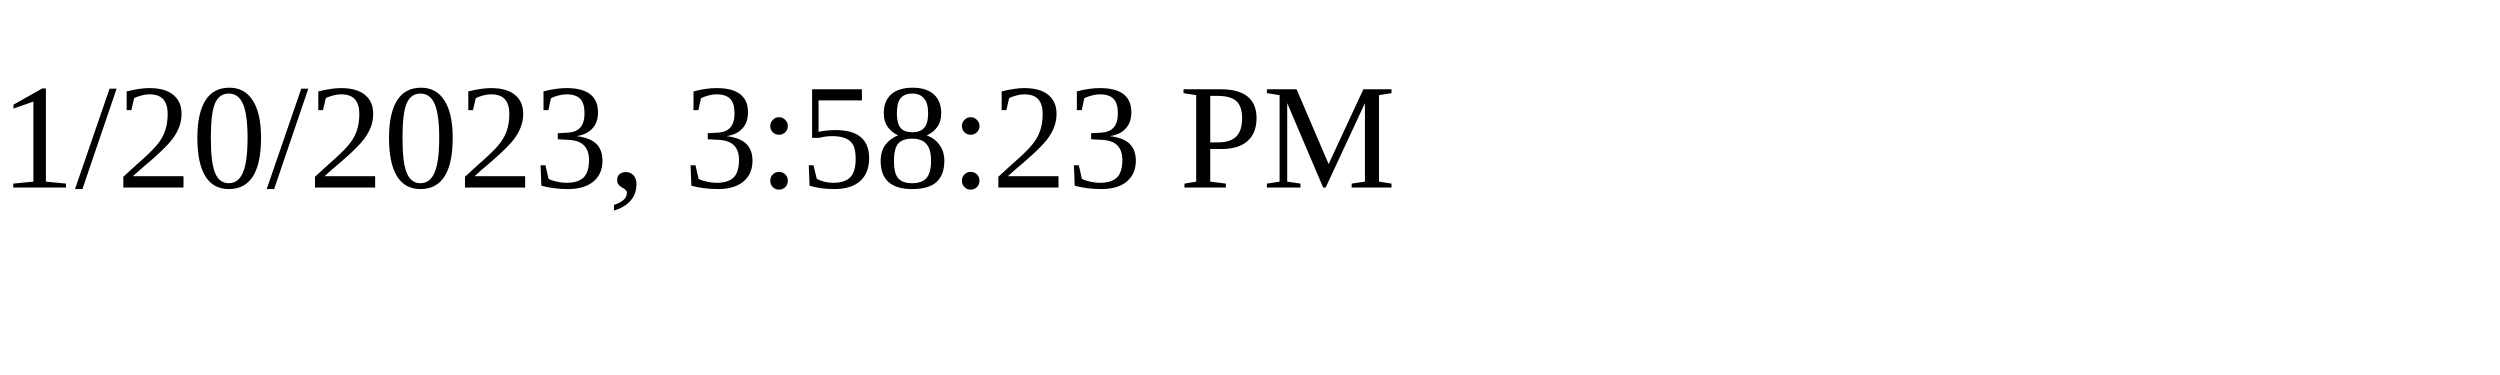
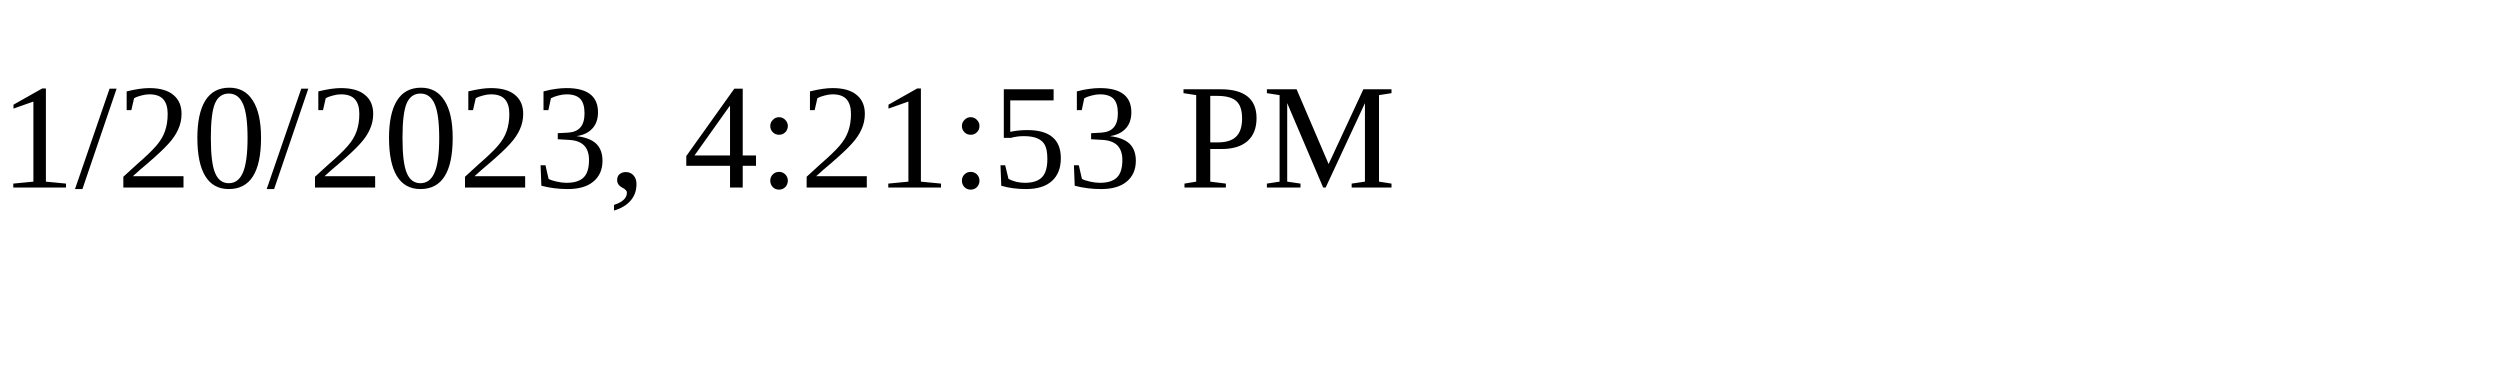
<svg xmlns="http://www.w3.org/2000/svg" height="30" width="200">
-   <text x="0" y="15">1/20/2023, 3:58:23 PM</text>
+   <text x="0" y="15">1/20/2023, 4:21:53 PM</text>
</svg>
